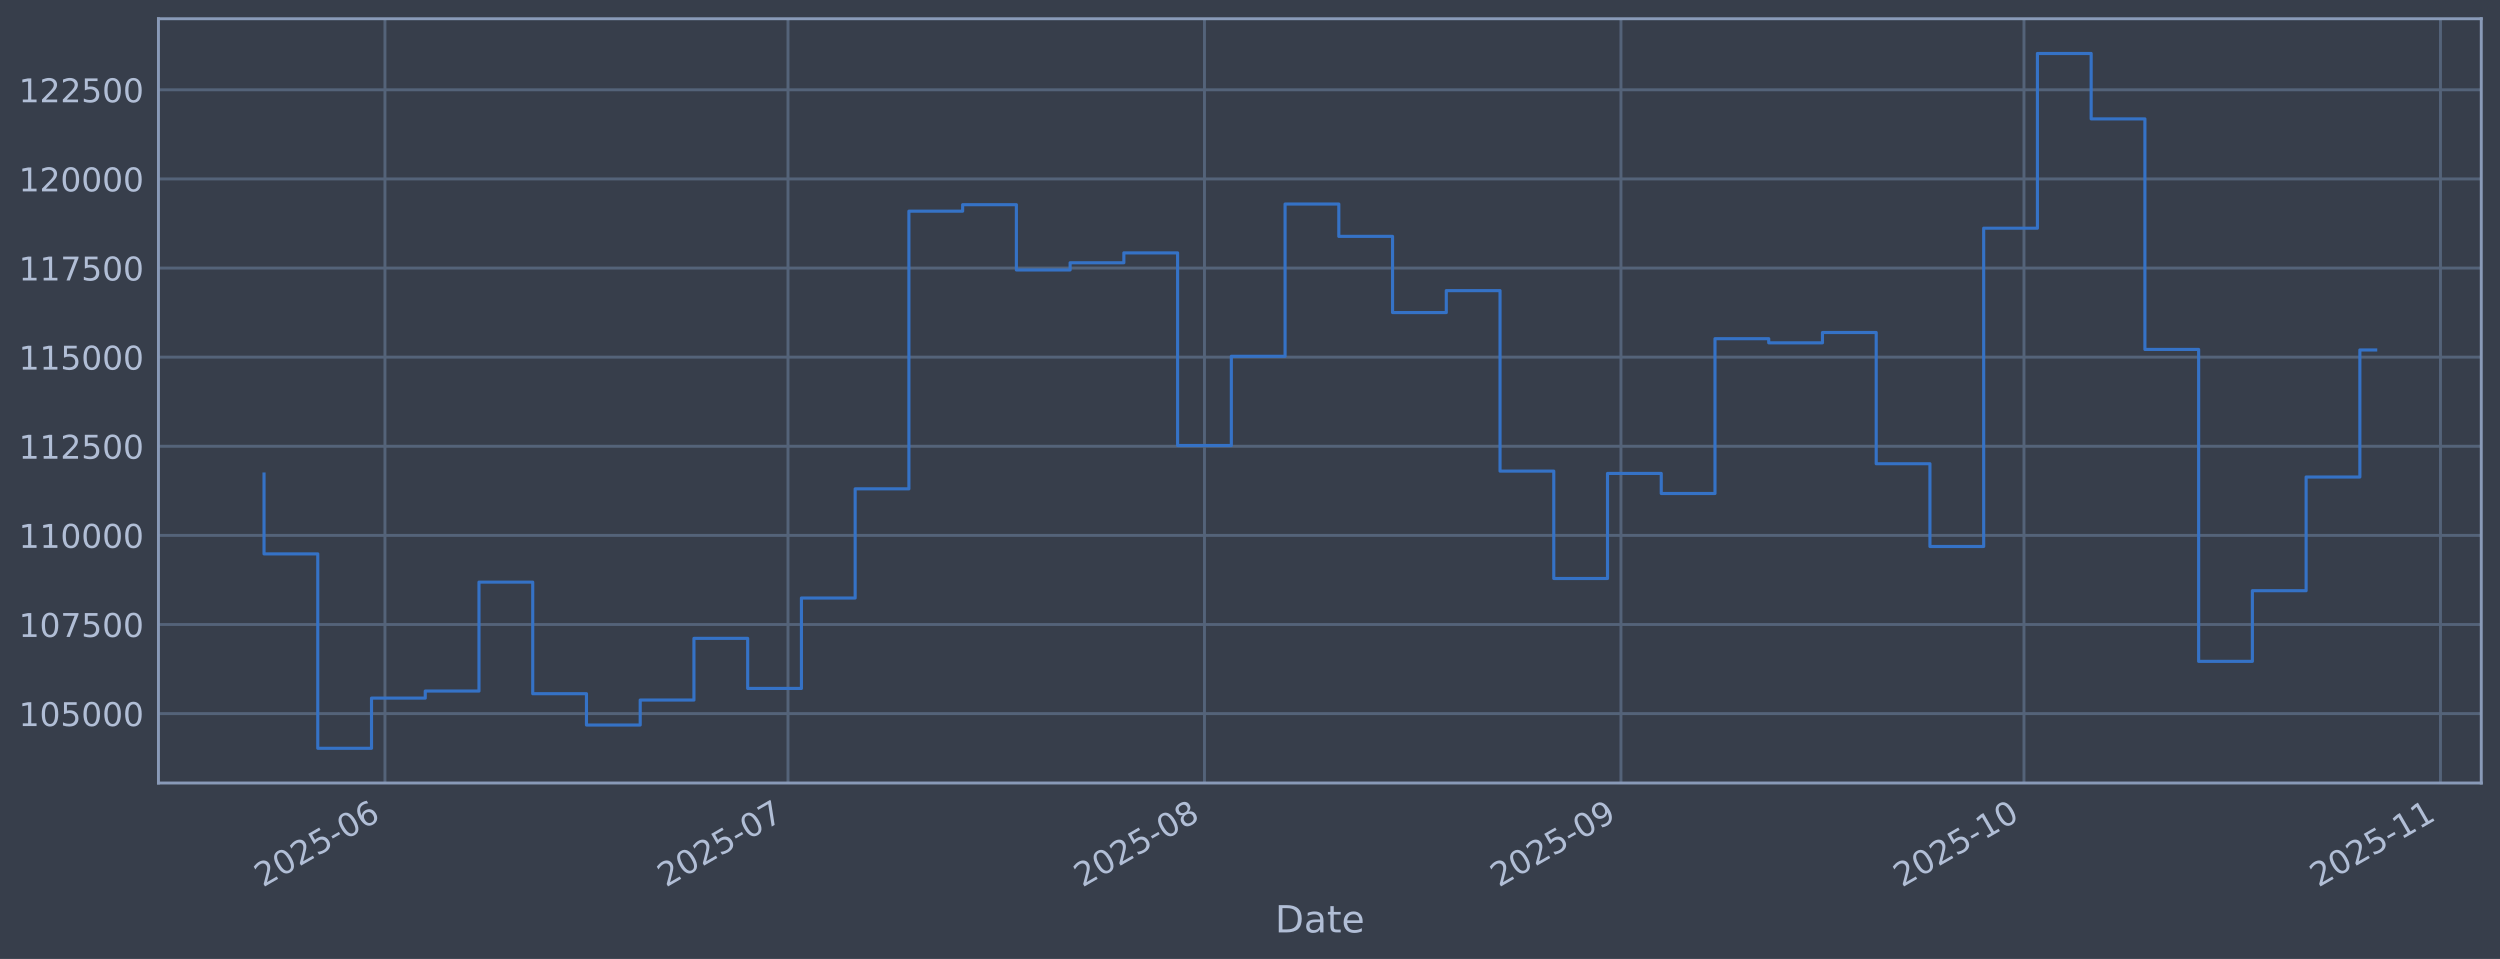
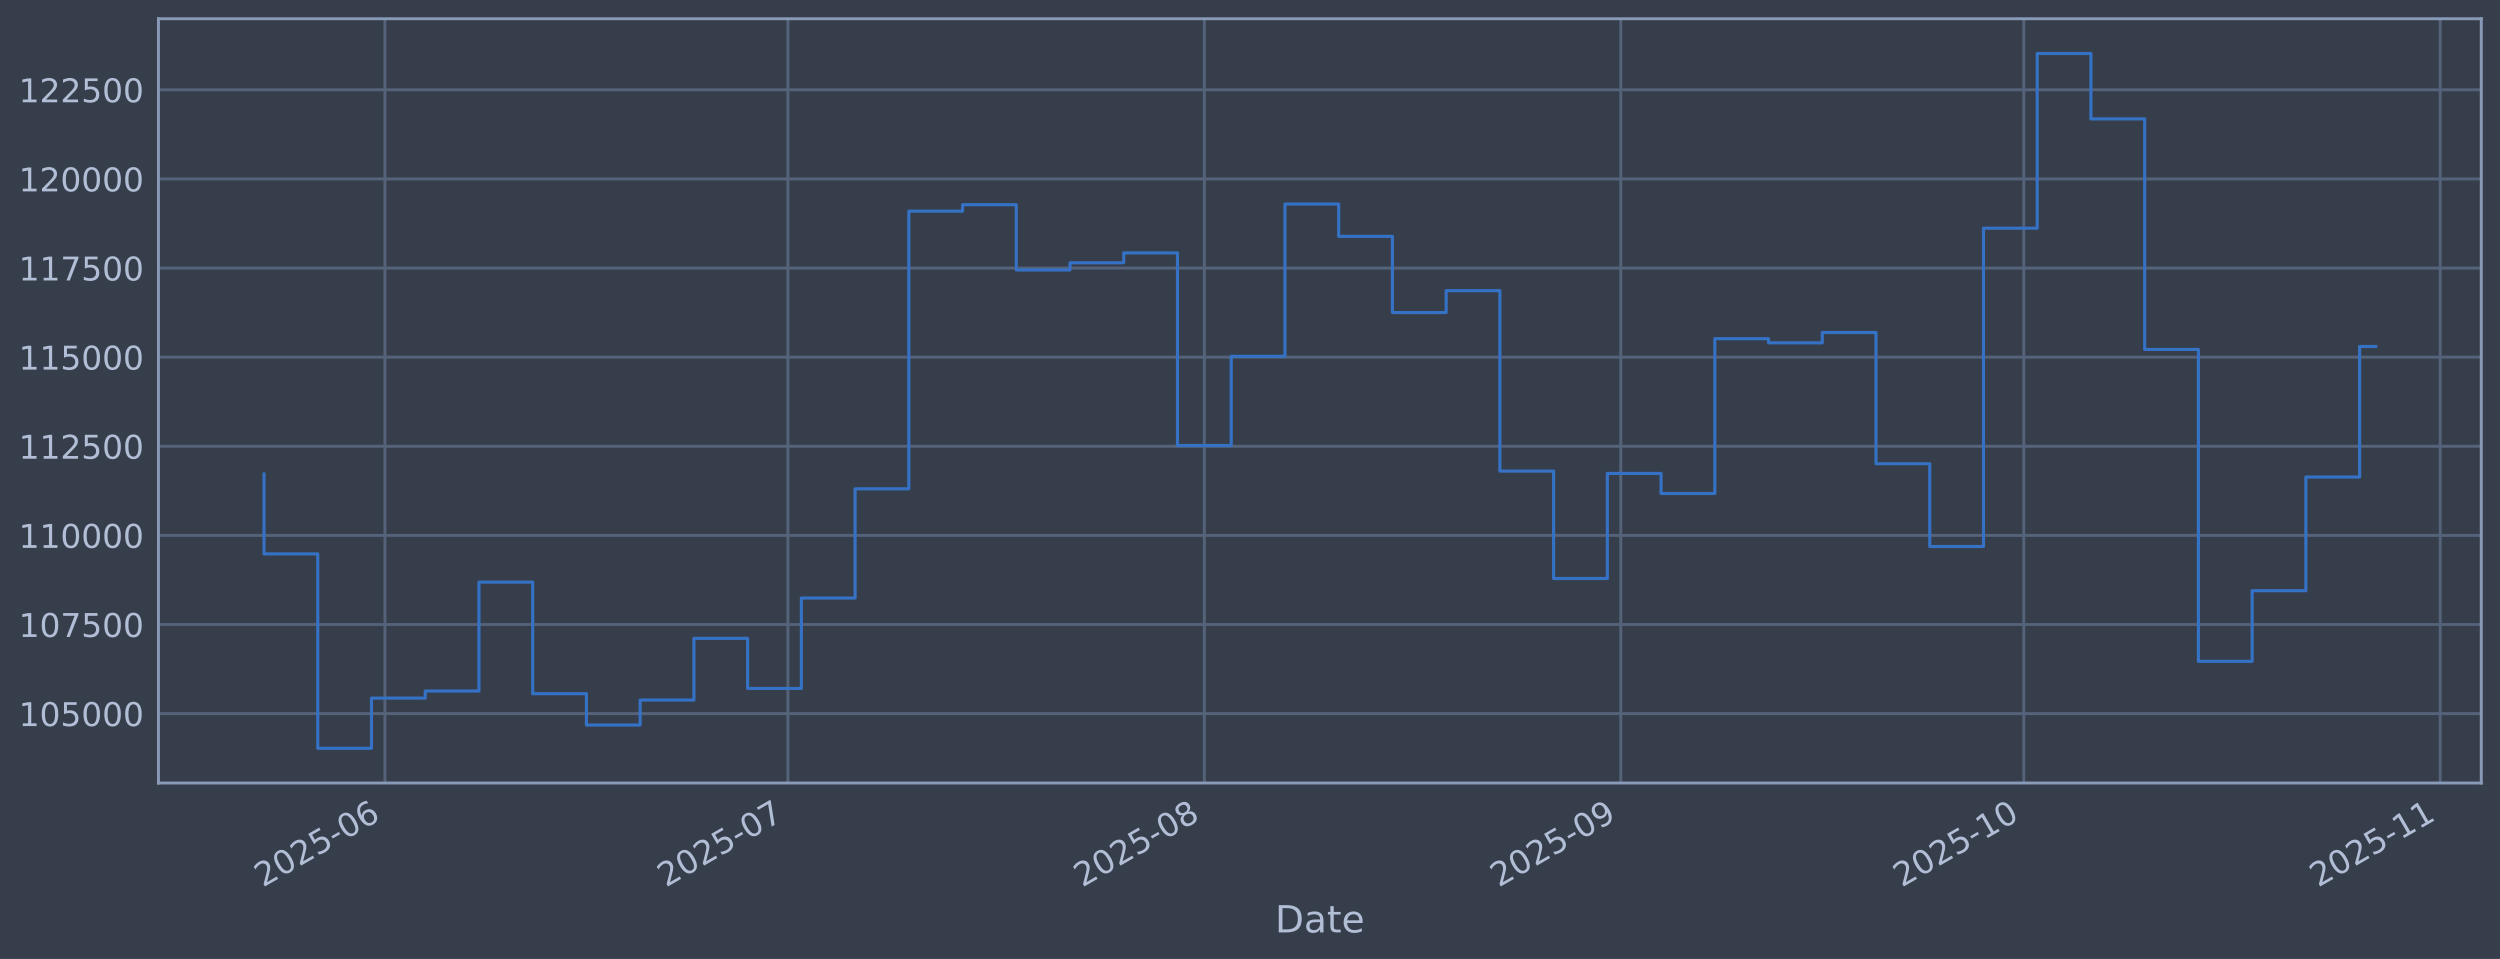
<svg xmlns="http://www.w3.org/2000/svg" xmlns:xlink="http://www.w3.org/1999/xlink" width="960.9pt" height="368.58pt" viewBox="0 0 960.9 368.58" version="1.1">
  <defs>
    <style type="text/css">*{stroke-linejoin: round; stroke-linecap: butt}</style>
  </defs>
  <g id="figure_1">
    <g id="patch_1">
      <path d="M 0 368.58  L 960.9 368.58  L 960.9 0  L 0 0  z " style="fill: #373e4b" />
    </g>
    <g id="axes_1">
      <g id="patch_2">
        <path d="M 60.901 300.96  L 953.701 300.96  L 953.701 7.2  L 60.901 7.2  z " style="fill: #373e4b" />
      </g>
      <g id="matplotlib.axis_1">
        <g id="xtick_1">
          <g id="line2d_1">
-             <path d="M 147.956 300.96  L 147.956 7.2  " clip-path="url(#p4fb15c3038)" style="fill: none; stroke: #546379; stroke-width: 1.12; stroke-linecap: square" />
+             <path d="M 147.951 300.96  L 147.951 7.2  " clip-path="url(#pfc3e3c86ad)" style="fill: none; stroke: #546379; stroke-width: 1.12; stroke-linecap: square" />
          </g>
          <g id="line2d_2" />
          <g id="text_1">
-             <g style="fill: #b1bed6" transform="translate(101.0532 341.1745) rotate(-30) scale(0.126 -0.126)">
+             <g style="fill: #b1bed6" transform="translate(101.0476 341.1745) rotate(-30) scale(0.126 -0.126)">
              <defs>
                <path id="DejaVuSans-32" d="M 1228 531  L 3431 531  L 3431 0  L 469 0  L 469 531  Q 828 903 1448 1529  Q 2069 2156 2228 2338  Q 2531 2678 2651 2914  Q 2772 3150 2772 3378  Q 2772 3750 2511 3984  Q 2250 4219 1831 4219  Q 1534 4219 1204 4116  Q 875 4013 500 3803  L 500 4441  Q 881 4594 1212 4672  Q 1544 4750 1819 4750  Q 2544 4750 2975 4387  Q 3406 4025 3406 3419  Q 3406 3131 3298 2873  Q 3191 2616 2906 2266  Q 2828 2175 2409 1742  Q 1991 1309 1228 531  z " transform="scale(0.015625)" />
                <path id="DejaVuSans-30" d="M 2034 4250  Q 1547 4250 1301 3770  Q 1056 3291 1056 2328  Q 1056 1369 1301 889  Q 1547 409 2034 409  Q 2525 409 2770 889  Q 3016 1369 3016 2328  Q 3016 3291 2770 3770  Q 2525 4250 2034 4250  z M 2034 4750  Q 2819 4750 3233 4129  Q 3647 3509 3647 2328  Q 3647 1150 3233 529  Q 2819 -91 2034 -91  Q 1250 -91 836 529  Q 422 1150 422 2328  Q 422 3509 836 4129  Q 1250 4750 2034 4750  z " transform="scale(0.015625)" />
                <path id="DejaVuSans-35" d="M 691 4666  L 3169 4666  L 3169 4134  L 1269 4134  L 1269 2991  Q 1406 3038 1543 3061  Q 1681 3084 1819 3084  Q 2600 3084 3056 2656  Q 3513 2228 3513 1497  Q 3513 744 3044 326  Q 2575 -91 1722 -91  Q 1428 -91 1123 -41  Q 819 9 494 109  L 494 744  Q 775 591 1075 516  Q 1375 441 1709 441  Q 2250 441 2565 725  Q 2881 1009 2881 1497  Q 2881 1984 2565 2268  Q 2250 2553 1709 2553  Q 1456 2553 1204 2497  Q 953 2441 691 2322  L 691 4666  z " transform="scale(0.015625)" />
                <path id="DejaVuSans-2d" d="M 313 2009  L 1997 2009  L 1997 1497  L 313 1497  L 313 2009  z " transform="scale(0.015625)" />
                <path id="DejaVuSans-36" d="M 2113 2584  Q 1688 2584 1439 2293  Q 1191 2003 1191 1497  Q 1191 994 1439 701  Q 1688 409 2113 409  Q 2538 409 2786 701  Q 3034 994 3034 1497  Q 3034 2003 2786 2293  Q 2538 2584 2113 2584  z M 3366 4563  L 3366 3988  Q 3128 4100 2886 4159  Q 2644 4219 2406 4219  Q 1781 4219 1451 3797  Q 1122 3375 1075 2522  Q 1259 2794 1537 2939  Q 1816 3084 2150 3084  Q 2853 3084 3261 2657  Q 3669 2231 3669 1497  Q 3669 778 3244 343  Q 2819 -91 2113 -91  Q 1303 -91 875 529  Q 447 1150 447 2328  Q 447 3434 972 4092  Q 1497 4750 2381 4750  Q 2619 4750 2861 4703  Q 3103 4656 3366 4563  z " transform="scale(0.015625)" />
              </defs>
              <use xlink:href="#DejaVuSans-32" />
              <use xlink:href="#DejaVuSans-30" transform="translate(63.62305 0)" />
              <use xlink:href="#DejaVuSans-32" transform="translate(127.2461 0)" />
              <use xlink:href="#DejaVuSans-35" transform="translate(190.8691 0)" />
              <use xlink:href="#DejaVuSans-2d" transform="translate(254.4922 0)" />
              <use xlink:href="#DejaVuSans-30" transform="translate(290.5762 0)" />
              <use xlink:href="#DejaVuSans-36" transform="translate(354.1992 0)" />
            </g>
          </g>
        </g>
        <g id="xtick_2">
          <g id="line2d_3">
-             <path d="M 302.87 300.96  L 302.87 7.2  " clip-path="url(#p4fb15c3038)" style="fill: none; stroke: #546379; stroke-width: 1.12; stroke-linecap: square" />
+             <path d="M 302.846 300.96  L 302.846 7.2  " clip-path="url(#pfc3e3c86ad)" style="fill: none; stroke: #546379; stroke-width: 1.12; stroke-linecap: square" />
          </g>
          <g id="line2d_4" />
          <g id="text_2">
-             <g style="fill: #b1bed6" transform="translate(255.9671 341.1745) rotate(-30) scale(0.126 -0.126)">
+             <g style="fill: #b1bed6" transform="translate(255.9426 341.1745) rotate(-30) scale(0.126 -0.126)">
              <defs>
                <path id="DejaVuSans-37" d="M 525 4666  L 3525 4666  L 3525 4397  L 1831 0  L 1172 0  L 2766 4134  L 525 4134  L 525 4666  z " transform="scale(0.015625)" />
              </defs>
              <use xlink:href="#DejaVuSans-32" />
              <use xlink:href="#DejaVuSans-30" transform="translate(63.62305 0)" />
              <use xlink:href="#DejaVuSans-32" transform="translate(127.2461 0)" />
              <use xlink:href="#DejaVuSans-35" transform="translate(190.8691 0)" />
              <use xlink:href="#DejaVuSans-2d" transform="translate(254.4922 0)" />
              <use xlink:href="#DejaVuSans-30" transform="translate(290.5762 0)" />
              <use xlink:href="#DejaVuSans-37" transform="translate(354.1992 0)" />
            </g>
          </g>
        </g>
        <g id="xtick_3">
          <g id="line2d_5">
-             <path d="M 462.948 300.96  L 462.948 7.2  " clip-path="url(#p4fb15c3038)" style="fill: none; stroke: #546379; stroke-width: 1.12; stroke-linecap: square" />
+             <path d="M 462.904 300.96  L 462.904 7.2  " clip-path="url(#pfc3e3c86ad)" style="fill: none; stroke: #546379; stroke-width: 1.12; stroke-linecap: square" />
          </g>
          <g id="line2d_6" />
          <g id="text_3">
-             <g style="fill: #b1bed6" transform="translate(416.0448 341.1745) rotate(-30) scale(0.126 -0.126)">
+             <g style="fill: #b1bed6" transform="translate(416.0008 341.1745) rotate(-30) scale(0.126 -0.126)">
              <defs>
                <path id="DejaVuSans-38" d="M 2034 2216  Q 1584 2216 1326 1975  Q 1069 1734 1069 1313  Q 1069 891 1326 650  Q 1584 409 2034 409  Q 2484 409 2743 651  Q 3003 894 3003 1313  Q 3003 1734 2745 1975  Q 2488 2216 2034 2216  z M 1403 2484  Q 997 2584 770 2862  Q 544 3141 544 3541  Q 544 4100 942 4425  Q 1341 4750 2034 4750  Q 2731 4750 3128 4425  Q 3525 4100 3525 3541  Q 3525 3141 3298 2862  Q 3072 2584 2669 2484  Q 3125 2378 3379 2068  Q 3634 1759 3634 1313  Q 3634 634 3220 271  Q 2806 -91 2034 -91  Q 1263 -91 848 271  Q 434 634 434 1313  Q 434 1759 690 2068  Q 947 2378 1403 2484  z M 1172 3481  Q 1172 3119 1398 2916  Q 1625 2713 2034 2713  Q 2441 2713 2670 2916  Q 2900 3119 2900 3481  Q 2900 3844 2670 4047  Q 2441 4250 2034 4250  Q 1625 4250 1398 4047  Q 1172 3844 1172 3481  z " transform="scale(0.015625)" />
              </defs>
              <use xlink:href="#DejaVuSans-32" />
              <use xlink:href="#DejaVuSans-30" transform="translate(63.62305 0)" />
              <use xlink:href="#DejaVuSans-32" transform="translate(127.2461 0)" />
              <use xlink:href="#DejaVuSans-35" transform="translate(190.8691 0)" />
              <use xlink:href="#DejaVuSans-2d" transform="translate(254.4922 0)" />
              <use xlink:href="#DejaVuSans-30" transform="translate(290.5762 0)" />
              <use xlink:href="#DejaVuSans-38" transform="translate(354.1992 0)" />
            </g>
          </g>
        </g>
        <g id="xtick_4">
          <g id="line2d_7">
-             <path d="M 623.026 300.96  L 623.026 7.2  " clip-path="url(#p4fb15c3038)" style="fill: none; stroke: #546379; stroke-width: 1.12; stroke-linecap: square" />
+             <path d="M 622.962 300.96  L 622.962 7.2  " clip-path="url(#pfc3e3c86ad)" style="fill: none; stroke: #546379; stroke-width: 1.12; stroke-linecap: square" />
          </g>
          <g id="line2d_8" />
          <g id="text_4">
-             <g style="fill: #b1bed6" transform="translate(576.1224 341.1745) rotate(-30) scale(0.126 -0.126)">
+             <g style="fill: #b1bed6" transform="translate(576.0591 341.1745) rotate(-30) scale(0.126 -0.126)">
              <defs>
                <path id="DejaVuSans-39" d="M 703 97  L 703 672  Q 941 559 1184 500  Q 1428 441 1663 441  Q 2288 441 2617 861  Q 2947 1281 2994 2138  Q 2813 1869 2534 1725  Q 2256 1581 1919 1581  Q 1219 1581 811 2004  Q 403 2428 403 3163  Q 403 3881 828 4315  Q 1253 4750 1959 4750  Q 2769 4750 3195 4129  Q 3622 3509 3622 2328  Q 3622 1225 3098 567  Q 2575 -91 1691 -91  Q 1453 -91 1209 -44  Q 966 3 703 97  z M 1959 2075  Q 2384 2075 2632 2365  Q 2881 2656 2881 3163  Q 2881 3666 2632 3958  Q 2384 4250 1959 4250  Q 1534 4250 1286 3958  Q 1038 3666 1038 3163  Q 1038 2656 1286 2365  Q 1534 2075 1959 2075  z " transform="scale(0.015625)" />
              </defs>
              <use xlink:href="#DejaVuSans-32" />
              <use xlink:href="#DejaVuSans-30" transform="translate(63.62305 0)" />
              <use xlink:href="#DejaVuSans-32" transform="translate(127.2461 0)" />
              <use xlink:href="#DejaVuSans-35" transform="translate(190.8691 0)" />
              <use xlink:href="#DejaVuSans-2d" transform="translate(254.4922 0)" />
              <use xlink:href="#DejaVuSans-30" transform="translate(290.5762 0)" />
              <use xlink:href="#DejaVuSans-39" transform="translate(354.1992 0)" />
            </g>
          </g>
        </g>
        <g id="xtick_5">
          <g id="line2d_9">
-             <path d="M 777.94 300.96  L 777.94 7.2  " clip-path="url(#p4fb15c3038)" style="fill: none; stroke: #546379; stroke-width: 1.12; stroke-linecap: square" />
+             <path d="M 777.857 300.96  L 777.857 7.2  " clip-path="url(#pfc3e3c86ad)" style="fill: none; stroke: #546379; stroke-width: 1.12; stroke-linecap: square" />
          </g>
          <g id="line2d_10" />
          <g id="text_5">
-             <g style="fill: #b1bed6" transform="translate(731.0363 341.1745) rotate(-30) scale(0.126 -0.126)">
+             <g style="fill: #b1bed6" transform="translate(730.9541 341.1745) rotate(-30) scale(0.126 -0.126)">
              <defs>
                <path id="DejaVuSans-31" d="M 794 531  L 1825 531  L 1825 4091  L 703 3866  L 703 4441  L 1819 4666  L 2450 4666  L 2450 531  L 3481 531  L 3481 0  L 794 0  L 794 531  z " transform="scale(0.015625)" />
              </defs>
              <use xlink:href="#DejaVuSans-32" />
              <use xlink:href="#DejaVuSans-30" transform="translate(63.62305 0)" />
              <use xlink:href="#DejaVuSans-32" transform="translate(127.2461 0)" />
              <use xlink:href="#DejaVuSans-35" transform="translate(190.8691 0)" />
              <use xlink:href="#DejaVuSans-2d" transform="translate(254.4922 0)" />
              <use xlink:href="#DejaVuSans-31" transform="translate(290.5762 0)" />
              <use xlink:href="#DejaVuSans-30" transform="translate(354.1992 0)" />
            </g>
          </g>
        </g>
        <g id="xtick_6">
          <g id="line2d_11">
-             <path d="M 938.017 300.96  L 938.017 7.2  " clip-path="url(#p4fb15c3038)" style="fill: none; stroke: #546379; stroke-width: 1.12; stroke-linecap: square" />
+             <path d="M 937.916 300.96  L 937.916 7.2  " clip-path="url(#pfc3e3c86ad)" style="fill: none; stroke: #546379; stroke-width: 1.12; stroke-linecap: square" />
          </g>
          <g id="line2d_12" />
          <g id="text_6">
-             <g style="fill: #b1bed6" transform="translate(891.114 341.1745) rotate(-30) scale(0.126 -0.126)">
+             <g style="fill: #b1bed6" transform="translate(891.0124 341.1745) rotate(-30) scale(0.126 -0.126)">
              <use xlink:href="#DejaVuSans-32" />
              <use xlink:href="#DejaVuSans-30" transform="translate(63.62305 0)" />
              <use xlink:href="#DejaVuSans-32" transform="translate(127.2461 0)" />
              <use xlink:href="#DejaVuSans-35" transform="translate(190.8691 0)" />
              <use xlink:href="#DejaVuSans-2d" transform="translate(254.4922 0)" />
              <use xlink:href="#DejaVuSans-31" transform="translate(290.5762 0)" />
              <use xlink:href="#DejaVuSans-31" transform="translate(354.1992 0)" />
            </g>
          </g>
        </g>
        <g id="text_7">
          <g style="fill: #b1bed6" transform="translate(490.0914 358.3856) scale(0.144 -0.144)">
            <defs>
              <path id="DejaVuSans-44" d="M 1259 4147  L 1259 519  L 2022 519  Q 2988 519 3436 956  Q 3884 1394 3884 2338  Q 3884 3275 3436 3711  Q 2988 4147 2022 4147  L 1259 4147  z M 628 4666  L 1925 4666  Q 3281 4666 3915 4102  Q 4550 3538 4550 2338  Q 4550 1131 3912 565  Q 3275 0 1925 0  L 628 0  L 628 4666  z " transform="scale(0.015625)" />
              <path id="DejaVuSans-61" d="M 2194 1759  Q 1497 1759 1228 1600  Q 959 1441 959 1056  Q 959 750 1161 570  Q 1363 391 1709 391  Q 2188 391 2477 730  Q 2766 1069 2766 1631  L 2766 1759  L 2194 1759  z M 3341 1997  L 3341 0  L 2766 0  L 2766 531  Q 2569 213 2275 61  Q 1981 -91 1556 -91  Q 1019 -91 701 211  Q 384 513 384 1019  Q 384 1609 779 1909  Q 1175 2209 1959 2209  L 2766 2209  L 2766 2266  Q 2766 2663 2505 2880  Q 2244 3097 1772 3097  Q 1472 3097 1187 3025  Q 903 2953 641 2809  L 641 3341  Q 956 3463 1253 3523  Q 1550 3584 1831 3584  Q 2591 3584 2966 3190  Q 3341 2797 3341 1997  z " transform="scale(0.015625)" />
              <path id="DejaVuSans-74" d="M 1172 4494  L 1172 3500  L 2356 3500  L 2356 3053  L 1172 3053  L 1172 1153  Q 1172 725 1289 603  Q 1406 481 1766 481  L 2356 481  L 2356 0  L 1766 0  Q 1100 0 847 248  Q 594 497 594 1153  L 594 3053  L 172 3053  L 172 3500  L 594 3500  L 594 4494  L 1172 4494  z " transform="scale(0.015625)" />
              <path id="DejaVuSans-65" d="M 3597 1894  L 3597 1613  L 953 1613  Q 991 1019 1311 708  Q 1631 397 2203 397  Q 2534 397 2845 478  Q 3156 559 3463 722  L 3463 178  Q 3153 47 2828 -22  Q 2503 -91 2169 -91  Q 1331 -91 842 396  Q 353 884 353 1716  Q 353 2575 817 3079  Q 1281 3584 2069 3584  Q 2775 3584 3186 3129  Q 3597 2675 3597 1894  z M 3022 2063  Q 3016 2534 2758 2815  Q 2500 3097 2075 3097  Q 1594 3097 1305 2825  Q 1016 2553 972 2059  L 3022 2063  z " transform="scale(0.015625)" />
            </defs>
            <use xlink:href="#DejaVuSans-44" />
            <use xlink:href="#DejaVuSans-61" transform="translate(77.00195 0)" />
            <use xlink:href="#DejaVuSans-74" transform="translate(138.2812 0)" />
            <use xlink:href="#DejaVuSans-65" transform="translate(177.4902 0)" />
          </g>
        </g>
      </g>
      <g id="matplotlib.axis_2">
        <g id="ytick_1">
          <g id="line2d_13">
-             <path d="M 60.901 274.286  L 953.701 274.286  " clip-path="url(#p4fb15c3038)" style="fill: none; stroke: #546379; stroke-width: 1.12; stroke-linecap: square" />
+             <path d="M 60.901 274.286  L 953.701 274.286  " clip-path="url(#pfc3e3c86ad)" style="fill: none; stroke: #546379; stroke-width: 1.12; stroke-linecap: square" />
          </g>
          <g id="line2d_14" />
          <g id="text_8">
            <g style="fill: #b1bed6" transform="translate(7.2 279.0725) scale(0.126 -0.126)">
              <use xlink:href="#DejaVuSans-31" />
              <use xlink:href="#DejaVuSans-30" transform="translate(63.62305 0)" />
              <use xlink:href="#DejaVuSans-35" transform="translate(127.2461 0)" />
              <use xlink:href="#DejaVuSans-30" transform="translate(190.8691 0)" />
              <use xlink:href="#DejaVuSans-30" transform="translate(254.4922 0)" />
              <use xlink:href="#DejaVuSans-30" transform="translate(318.1152 0)" />
            </g>
          </g>
        </g>
        <g id="ytick_2">
          <g id="line2d_15">
-             <path d="M 60.901 240.033  L 953.701 240.033  " clip-path="url(#p4fb15c3038)" style="fill: none; stroke: #546379; stroke-width: 1.12; stroke-linecap: square" />
+             <path d="M 60.901 240.033  L 953.701 240.033  " clip-path="url(#pfc3e3c86ad)" style="fill: none; stroke: #546379; stroke-width: 1.12; stroke-linecap: square" />
          </g>
          <g id="line2d_16" />
          <g id="text_9">
            <g style="fill: #b1bed6" transform="translate(7.2 244.8204) scale(0.126 -0.126)">
              <use xlink:href="#DejaVuSans-31" />
              <use xlink:href="#DejaVuSans-30" transform="translate(63.62305 0)" />
              <use xlink:href="#DejaVuSans-37" transform="translate(127.2461 0)" />
              <use xlink:href="#DejaVuSans-35" transform="translate(190.8691 0)" />
              <use xlink:href="#DejaVuSans-30" transform="translate(254.4922 0)" />
              <use xlink:href="#DejaVuSans-30" transform="translate(318.1152 0)" />
            </g>
          </g>
        </g>
        <g id="ytick_3">
          <g id="line2d_17">
-             <path d="M 60.901 205.781  L 953.701 205.781  " clip-path="url(#p4fb15c3038)" style="fill: none; stroke: #546379; stroke-width: 1.12; stroke-linecap: square" />
+             <path d="M 60.901 205.781  L 953.701 205.781  " clip-path="url(#pfc3e3c86ad)" style="fill: none; stroke: #546379; stroke-width: 1.12; stroke-linecap: square" />
          </g>
          <g id="line2d_18" />
          <g id="text_10">
            <g style="fill: #b1bed6" transform="translate(7.2 210.5682) scale(0.126 -0.126)">
              <use xlink:href="#DejaVuSans-31" />
              <use xlink:href="#DejaVuSans-31" transform="translate(63.62305 0)" />
              <use xlink:href="#DejaVuSans-30" transform="translate(127.2461 0)" />
              <use xlink:href="#DejaVuSans-30" transform="translate(190.8691 0)" />
              <use xlink:href="#DejaVuSans-30" transform="translate(254.4922 0)" />
              <use xlink:href="#DejaVuSans-30" transform="translate(318.1152 0)" />
            </g>
          </g>
        </g>
        <g id="ytick_4">
          <g id="line2d_19">
-             <path d="M 60.901 171.529  L 953.701 171.529  " clip-path="url(#p4fb15c3038)" style="fill: none; stroke: #546379; stroke-width: 1.12; stroke-linecap: square" />
+             <path d="M 60.901 171.529  L 953.701 171.529  " clip-path="url(#pfc3e3c86ad)" style="fill: none; stroke: #546379; stroke-width: 1.12; stroke-linecap: square" />
          </g>
          <g id="line2d_20" />
          <g id="text_11">
            <g style="fill: #b1bed6" transform="translate(7.2 176.316) scale(0.126 -0.126)">
              <use xlink:href="#DejaVuSans-31" />
              <use xlink:href="#DejaVuSans-31" transform="translate(63.62305 0)" />
              <use xlink:href="#DejaVuSans-32" transform="translate(127.2461 0)" />
              <use xlink:href="#DejaVuSans-35" transform="translate(190.8691 0)" />
              <use xlink:href="#DejaVuSans-30" transform="translate(254.4922 0)" />
              <use xlink:href="#DejaVuSans-30" transform="translate(318.1152 0)" />
            </g>
          </g>
        </g>
        <g id="ytick_5">
          <g id="line2d_21">
-             <path d="M 60.901 137.277  L 953.701 137.277  " clip-path="url(#p4fb15c3038)" style="fill: none; stroke: #546379; stroke-width: 1.12; stroke-linecap: square" />
+             <path d="M 60.901 137.277  L 953.701 137.277  " clip-path="url(#pfc3e3c86ad)" style="fill: none; stroke: #546379; stroke-width: 1.12; stroke-linecap: square" />
          </g>
          <g id="line2d_22" />
          <g id="text_12">
            <g style="fill: #b1bed6" transform="translate(7.2 142.0639) scale(0.126 -0.126)">
              <use xlink:href="#DejaVuSans-31" />
              <use xlink:href="#DejaVuSans-31" transform="translate(63.62305 0)" />
              <use xlink:href="#DejaVuSans-35" transform="translate(127.2461 0)" />
              <use xlink:href="#DejaVuSans-30" transform="translate(190.8691 0)" />
              <use xlink:href="#DejaVuSans-30" transform="translate(254.4922 0)" />
              <use xlink:href="#DejaVuSans-30" transform="translate(318.1152 0)" />
            </g>
          </g>
        </g>
        <g id="ytick_6">
          <g id="line2d_23">
-             <path d="M 60.901 103.025  L 953.701 103.025  " clip-path="url(#p4fb15c3038)" style="fill: none; stroke: #546379; stroke-width: 1.12; stroke-linecap: square" />
+             <path d="M 60.901 103.025  L 953.701 103.025  " clip-path="url(#pfc3e3c86ad)" style="fill: none; stroke: #546379; stroke-width: 1.12; stroke-linecap: square" />
          </g>
          <g id="line2d_24" />
          <g id="text_13">
            <g style="fill: #b1bed6" transform="translate(7.2 107.8117) scale(0.126 -0.126)">
              <use xlink:href="#DejaVuSans-31" />
              <use xlink:href="#DejaVuSans-31" transform="translate(63.62305 0)" />
              <use xlink:href="#DejaVuSans-37" transform="translate(127.2461 0)" />
              <use xlink:href="#DejaVuSans-35" transform="translate(190.8691 0)" />
              <use xlink:href="#DejaVuSans-30" transform="translate(254.4922 0)" />
              <use xlink:href="#DejaVuSans-30" transform="translate(318.1152 0)" />
            </g>
          </g>
        </g>
        <g id="ytick_7">
          <g id="line2d_25">
-             <path d="M 60.901 68.773  L 953.701 68.773  " clip-path="url(#p4fb15c3038)" style="fill: none; stroke: #546379; stroke-width: 1.12; stroke-linecap: square" />
+             <path d="M 60.901 68.773  L 953.701 68.773  " clip-path="url(#pfc3e3c86ad)" style="fill: none; stroke: #546379; stroke-width: 1.12; stroke-linecap: square" />
          </g>
          <g id="line2d_26" />
          <g id="text_14">
            <g style="fill: #b1bed6" transform="translate(7.2 73.55953) scale(0.126 -0.126)">
              <use xlink:href="#DejaVuSans-31" />
              <use xlink:href="#DejaVuSans-32" transform="translate(63.62305 0)" />
              <use xlink:href="#DejaVuSans-30" transform="translate(127.2461 0)" />
              <use xlink:href="#DejaVuSans-30" transform="translate(190.8691 0)" />
              <use xlink:href="#DejaVuSans-30" transform="translate(254.4922 0)" />
              <use xlink:href="#DejaVuSans-30" transform="translate(318.1152 0)" />
            </g>
          </g>
        </g>
        <g id="ytick_8">
          <g id="line2d_27">
-             <path d="M 60.901 34.52  L 953.701 34.52  " clip-path="url(#p4fb15c3038)" style="fill: none; stroke: #546379; stroke-width: 1.12; stroke-linecap: square" />
+             <path d="M 60.901 34.52  L 953.701 34.52  " clip-path="url(#pfc3e3c86ad)" style="fill: none; stroke: #546379; stroke-width: 1.12; stroke-linecap: square" />
          </g>
          <g id="line2d_28" />
          <g id="text_15">
            <g style="fill: #b1bed6" transform="translate(7.2 39.30736) scale(0.126 -0.126)">
              <use xlink:href="#DejaVuSans-31" />
              <use xlink:href="#DejaVuSans-32" transform="translate(63.62305 0)" />
              <use xlink:href="#DejaVuSans-32" transform="translate(127.2461 0)" />
              <use xlink:href="#DejaVuSans-35" transform="translate(190.8691 0)" />
              <use xlink:href="#DejaVuSans-30" transform="translate(254.4922 0)" />
              <use xlink:href="#DejaVuSans-30" transform="translate(318.1152 0)" />
            </g>
          </g>
        </g>
      </g>
      <g id="line2d_29">
-         <path d="M 101.482 182.186  L 101.482 212.888  L 122.138 212.888  L 122.138 287.607  L 142.793 287.607  L 142.793 268.333  L 163.448 268.333  L 163.448 265.613  L 184.103 265.613  L 184.103 223.75  L 204.758 223.75  L 204.758 266.631  L 225.413 266.631  L 225.413 278.665  L 246.069 278.665  L 246.069 269.075  L 266.724 269.075  L 266.724 245.372  L 287.379 245.372  L 287.379 264.615  L 308.034 264.615  L 308.034 229.852  L 328.689 229.852  L 328.689 187.898  L 349.345 187.898  L 349.345 81.166  L 370 81.166  L 370 78.68  L 390.655 78.68  L 390.655 103.754  L 411.31 103.754  L 411.31 100.992  L 431.965 100.992  L 431.965 97.194  L 452.62 97.194  L 452.62 171.232  L 473.276 171.232  L 473.276 136.942  L 493.931 136.942  L 493.931 78.426  L 514.586 78.426  L 514.586 90.86  L 535.241 90.86  L 535.241 120.135  L 555.896 120.135  L 555.896 111.698  L 576.552 111.698  L 576.552 181.072  L 597.207 181.072  L 597.207 222.348  L 617.862 222.348  L 617.862 181.975  L 638.517 181.975  L 638.517 189.676  L 659.172 189.676  L 659.172 130.184  L 679.827 130.184  L 679.827 131.764  L 700.483 131.764  L 700.483 127.804  L 721.138 127.804  L 721.138 178.239  L 741.793 178.239  L 741.793 210.044  L 762.448 210.044  L 762.448 87.711  L 783.103 87.711  L 783.103 20.553  L 803.759 20.553  L 803.759 45.695  L 824.414 45.695  L 824.414 134.311  L 845.069 134.311  L 845.069 254.199  L 865.724 254.199  L 865.724 227.044  L 886.379 227.044  L 886.379 183.344  L 907.034 183.344  L 907.034 134.511  L 913.119 134.511  " clip-path="url(#p4fb15c3038)" style="fill: none; stroke: #3572c6; stroke-width: 1.2; stroke-linecap: square" />
+         <path d="M 101.482 182.186  L 101.482 212.888  L 122.135 212.888  L 122.135 287.607  L 142.788 287.607  L 142.788 268.333  L 163.44 268.333  L 163.44 265.613  L 184.093 265.613  L 184.093 223.75  L 204.746 223.75  L 204.746 266.631  L 225.398 266.631  L 225.398 278.665  L 246.051 278.665  L 246.051 269.075  L 266.704 269.075  L 266.704 245.372  L 287.356 245.372  L 287.356 264.615  L 308.009 264.615  L 308.009 229.852  L 328.662 229.852  L 328.662 187.898  L 349.314 187.898  L 349.314 81.166  L 369.967 81.166  L 369.967 78.68  L 390.62 78.68  L 390.62 103.754  L 411.272 103.754  L 411.272 100.992  L 431.925 100.992  L 431.925 97.194  L 452.578 97.194  L 452.578 171.232  L 473.23 171.232  L 473.23 136.942  L 493.883 136.942  L 493.883 78.426  L 514.536 78.426  L 514.536 90.86  L 535.188 90.86  L 535.188 120.135  L 555.841 120.135  L 555.841 111.698  L 576.494 111.698  L 576.494 181.072  L 597.147 181.072  L 597.147 222.348  L 617.799 222.348  L 617.799 181.975  L 638.452 181.975  L 638.452 189.676  L 659.105 189.676  L 659.105 130.184  L 679.757 130.184  L 679.757 131.764  L 700.41 131.764  L 700.41 127.804  L 721.063 127.804  L 721.063 178.239  L 741.715 178.239  L 741.715 210.044  L 762.368 210.044  L 762.368 87.711  L 783.021 87.711  L 783.021 20.553  L 803.673 20.553  L 803.673 45.695  L 824.326 45.695  L 824.326 134.311  L 844.979 134.311  L 844.979 254.199  L 865.631 254.199  L 865.631 227.044  L 886.284 227.044  L 886.284 183.344  L 906.937 183.344  L 906.937 133.191  L 913.119 133.191  " clip-path="url(#pfc3e3c86ad)" style="fill: none; stroke: #3572c6; stroke-width: 1.2; stroke-linecap: square" />
      </g>
      <g id="patch_3">
        <path d="M 60.901 300.96  L 60.901 7.2  " style="fill: none; stroke: #899ab8; stroke-width: 1.12; stroke-linejoin: miter; stroke-linecap: square" />
      </g>
      <g id="patch_4">
        <path d="M 953.701 300.96  L 953.701 7.2  " style="fill: none; stroke: #899ab8; stroke-width: 1.12; stroke-linejoin: miter; stroke-linecap: square" />
      </g>
      <g id="patch_5">
        <path d="M 60.901 300.96  L 953.701 300.96  " style="fill: none; stroke: #899ab8; stroke-width: 1.12; stroke-linejoin: miter; stroke-linecap: square" />
      </g>
      <g id="patch_6">
        <path d="M 60.901 7.2  L 953.701 7.2  " style="fill: none; stroke: #899ab8; stroke-width: 1.12; stroke-linejoin: miter; stroke-linecap: square" />
      </g>
    </g>
  </g>
  <defs>
-     <clipPath id="p4fb15c3038">
+     <clipPath id="pfc3e3c86ad">
      <rect x="60.901" y="7.2" width="892.8" height="293.76" />
    </clipPath>
  </defs>
</svg>
